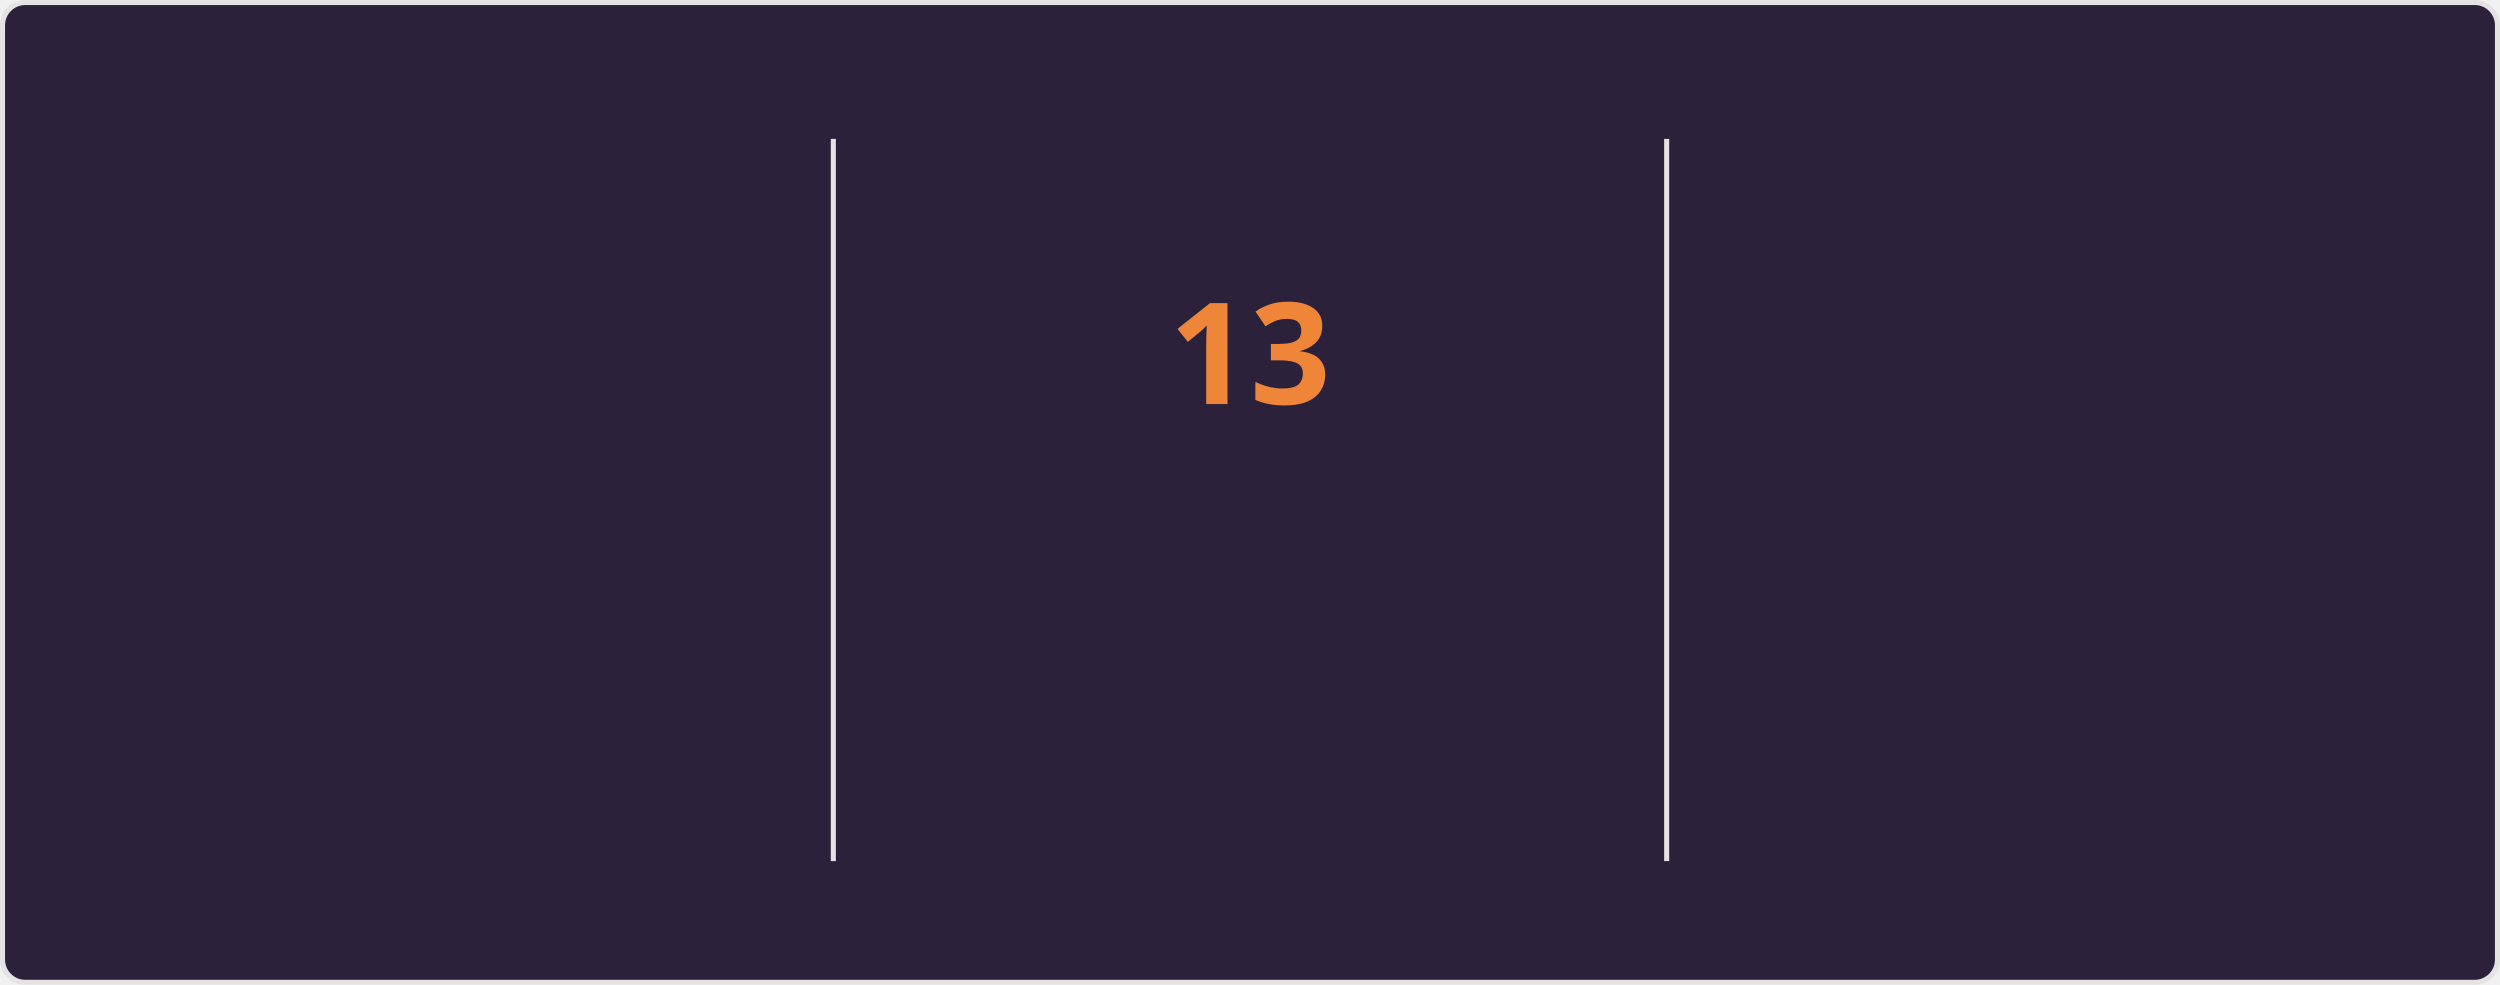
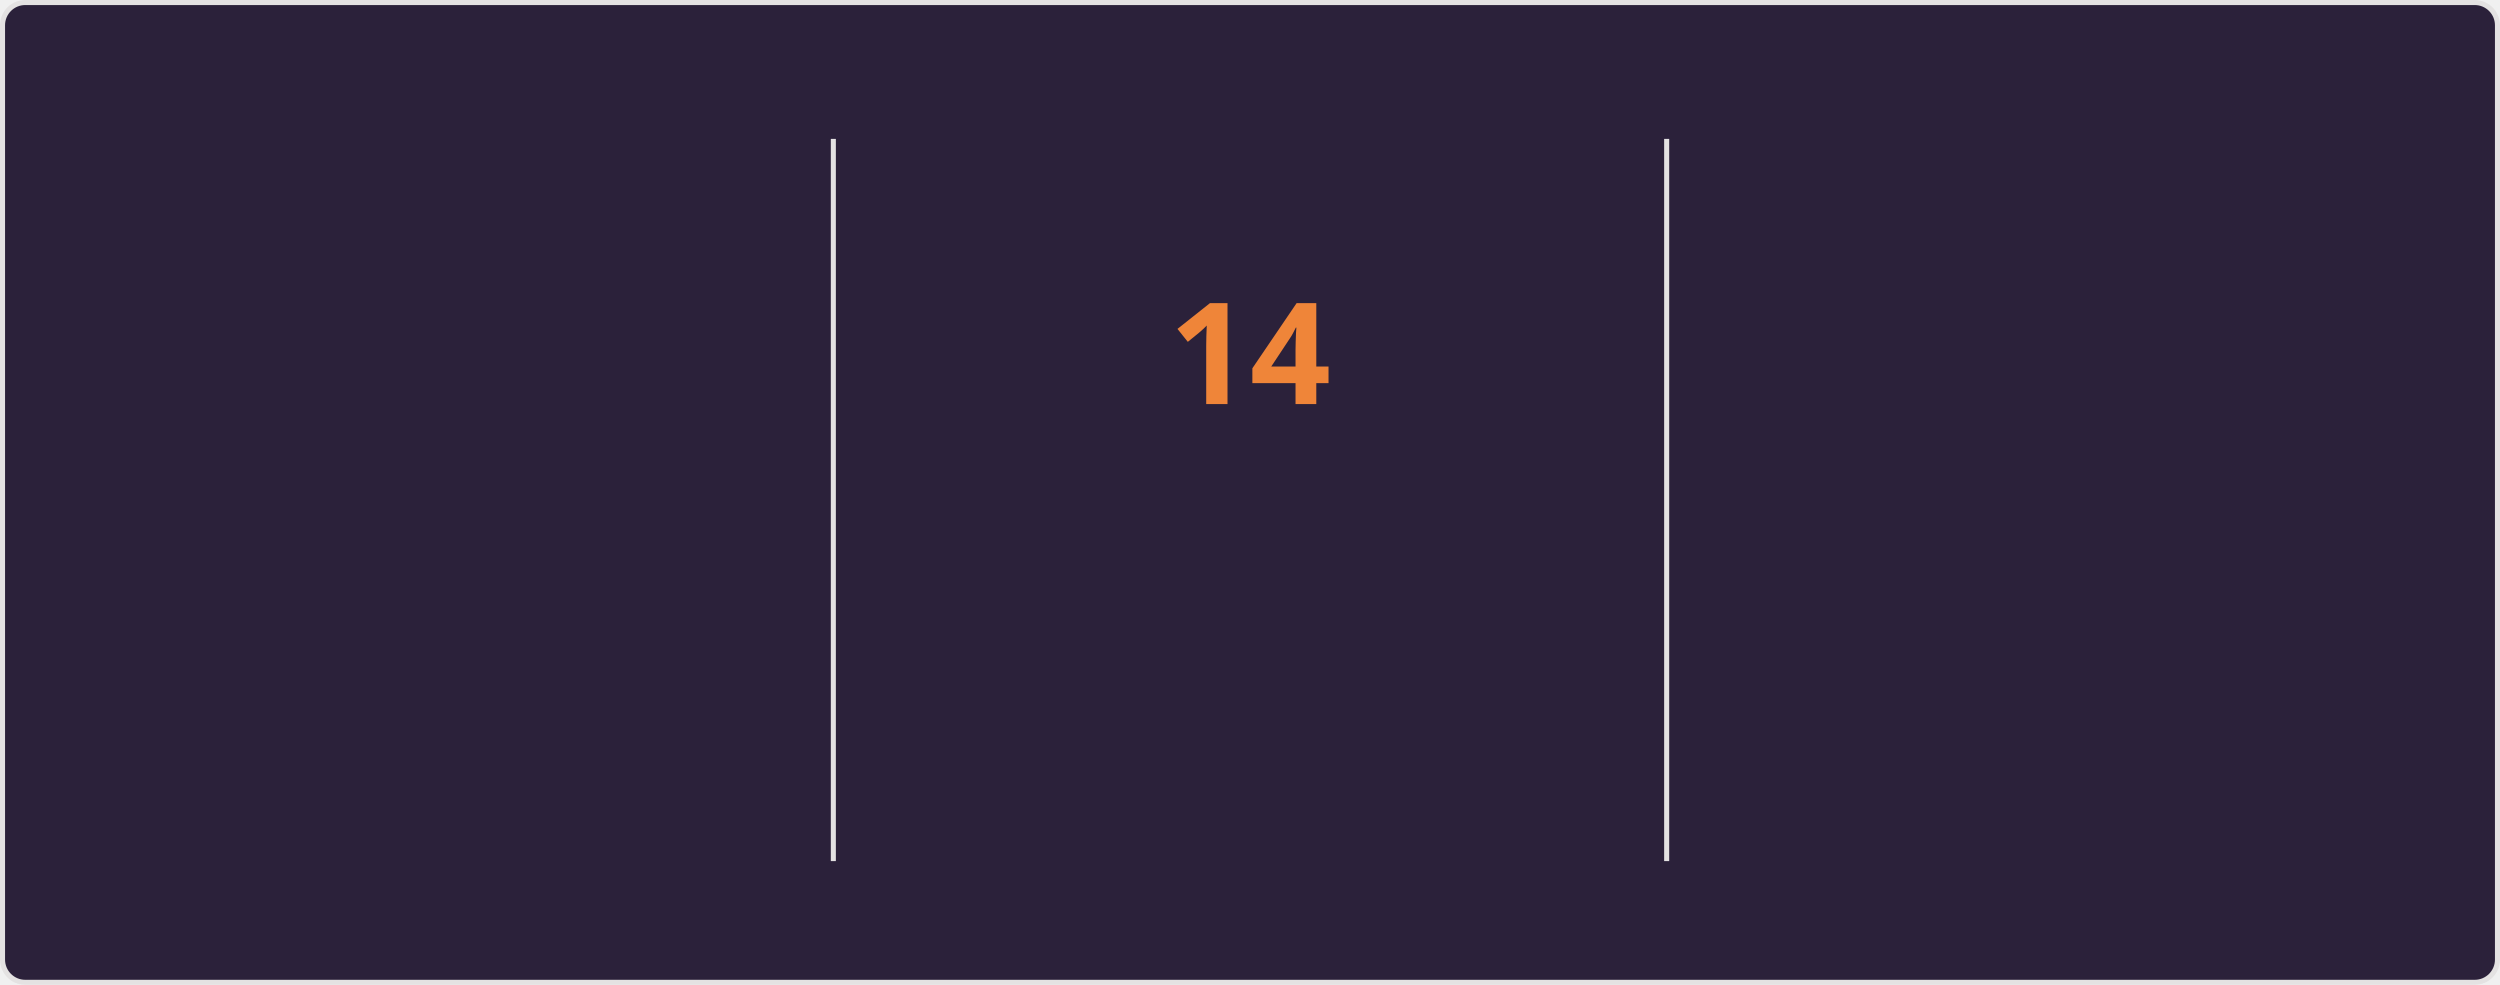
<svg xmlns="http://www.w3.org/2000/svg" style="isolation: isolate" viewBox="0 0 495 195" width="495px" height="195px" direction="ltr">
  <style>
    @keyframes currstreak {
      0% { font-size: 3px; opacity: 0.2; }
      80% { font-size: 34px; opacity: 1; }
      100% { font-size: 28px; opacity: 1; }
    }
    @keyframes fadein {
      0% { opacity: 0; }
      100% { opacity: 1; }
    }
    .big-number {
      font-family: "Segoe UI", Ubuntu, sans-serif;
      font-weight: 700;
      font-size: 28px;
      fill: #e2e9ec;
    }
    .label {
      font-family: "Segoe UI", Ubuntu, sans-serif;
      font-weight: 400;
      font-size: 14px;
      fill: #e2e9ec;
    }
    .range-text {
      font-family: "Segoe UI", Ubuntu, sans-serif;
      font-weight: 400;
      font-size: 12px;
      fill: #e2e9ec;
    }
    .current-streak-num {
      font-family: "Segoe UI", Ubuntu, sans-serif;
      font-weight: 700;
      font-size: 28px;
      fill: #ef8539;
    }</style>
  <defs>
    <clipPath id="outer_rectangle">
      <rect width="495" height="195" rx="4.5" />
    </clipPath>
    <mask id="mask_out_ring_behind_fire">
      <rect width="495" height="195" fill="white" />
      <ellipse id="mask-ellipse" cx="247.5" cy="32" rx="13" ry="18" fill="black" />
    </mask>
  </defs>
  <g clip-path="url(#outer_rectangle)">
    <g style="isolation: isolate">
      <rect fill="#2b213a" rx="4.5" x="0.5" y="0.5" width="494" height="194" stroke="#e4e2e2" />
    </g>
    <g style="isolation: isolate">
      <line x1="165" y1="28" x2="165" y2="170" vector-effect="non-scaling-stroke" stroke-width="1" stroke="#e4e2e2" stroke-linejoin="miter" stroke-linecap="square" stroke-miterlimit="3" />
      <line x1="330" y1="28" x2="330" y2="170" vector-effect="non-scaling-stroke" stroke-width="1" stroke="#e4e2e2" stroke-linejoin="miter" stroke-linecap="square" stroke-miterlimit="3" />
    </g>
    <g style="isolation: isolate">
      <g transform="translate(82.5, 48)">
        <text x="0" y="32" stroke-width="0" text-anchor="middle" class="big-number" style="opacity: 0; animation: fadein 0.5s linear forwards 0.6s">
            3.8K
          </text>
      </g>
      <g transform="translate(82.5, 84)">
        <text x="0" y="32" stroke-width="0" text-anchor="middle" class="label" style="opacity: 0; animation: fadein 0.5s linear forwards 0.7s">
            Total Contributions
          </text>
      </g>
      <g transform="translate(82.5, 114)">
        <text x="0" y="32" stroke-width="0" text-anchor="middle" class="range-text" style="opacity: 0; animation: fadein 0.5s linear forwards 0.8s">
            Sep 28 - Present
          </text>
      </g>
    </g>
    <g style="isolation: isolate">
      <g mask="url(#mask_out_ring_behind_fire)">
        <circle cx="247.5" cy="71" r="40" fill="none" stroke="#e2e9ec" stroke-width="5" style="opacity: 0; animation: fadein 0.5s linear forwards 0.4s" />
      </g>
      <g transform="translate(247.5, 19.5)" stroke-opacity="0" style="opacity: 0; animation: fadein 0.5s linear forwards 0.6s">
        <path d="M -12 -0.5 L 15 -0.5 L 15 23.5 L -12 23.5 L -12 -0.5 Z" fill="none" />
        <path d="M 1.5 0.67 C 1.5 0.67 2.24 3.32 2.24 5.47 C 2.24 7.53 0.89 9.2 -1.17 9.2 C -3.23 9.2 -4.79 7.53 -4.79 5.47 L -4.76 5.11 C -6.78 7.51 -8 10.62 -8 13.99 C -8 18.41 -4.42 22 0 22 C 4.42 22 8 18.41 8 13.99 C 8 8.6 5.41 3.79 1.5 0.67 Z M -0.29 19 C -2.07 19 -3.51 17.6 -3.51 15.86 C -3.51 14.24 -2.46 13.1 -0.7 12.74 C 1.07 12.38 2.9 11.53 3.92 10.16 C 4.31 11.45 4.51 12.81 4.51 14.2 C 4.51 16.85 2.36 19 -0.29 19 Z" fill="#e2e9ec" stroke-opacity="0" />
      </g>
      <g transform="translate(247.5, 48)">
        <text x="0" y="32" stroke-width="0" text-anchor="middle" class="current-streak-num" style="animation: currstreak 0.6s linear forwards">
-             13
+             14
          </text>
      </g>
      <g transform="translate(247.5, 108)">
        <text x="0" y="32" stroke-width="0" text-anchor="middle" class="label" style="opacity: 0; animation: fadein 0.5s linear forwards 0.9s">
            Current Streak
          </text>
      </g>
      <g transform="translate(247.5, 145)">
        <text x="0" y="21" stroke-width="0" text-anchor="middle" class="range-text" style="opacity: 0; animation: fadein 0.5s linear forwards 0.9s">
-             Sep 16 - Sep 28
+             Sep 16 - Sep 29
          </text>
      </g>
    </g>
    <g style="isolation: isolate">
      <g transform="translate(412.5, 48)">
        <text x="0" y="32" stroke-width="0" text-anchor="middle" class="big-number" style="opacity: 0; animation: fadein 0.5s linear forwards 1.2s">
            35
          </text>
      </g>
      <g transform="translate(412.5, 84)">
        <text x="0" y="32" stroke-width="0" text-anchor="middle" class="label" style="opacity: 0; animation: fadein 0.5s linear forwards 1.3s">
            Longest Streak
          </text>
      </g>
      <g transform="translate(412.5, 114)">
        <text x="0" y="32" stroke-width="0" text-anchor="middle" class="range-text" style="opacity: 0; animation: fadein 0.5s linear forwards 1.4s">
            Jul 19 - Aug 22
          </text>
      </g>
    </g>
  </g>
</svg>
